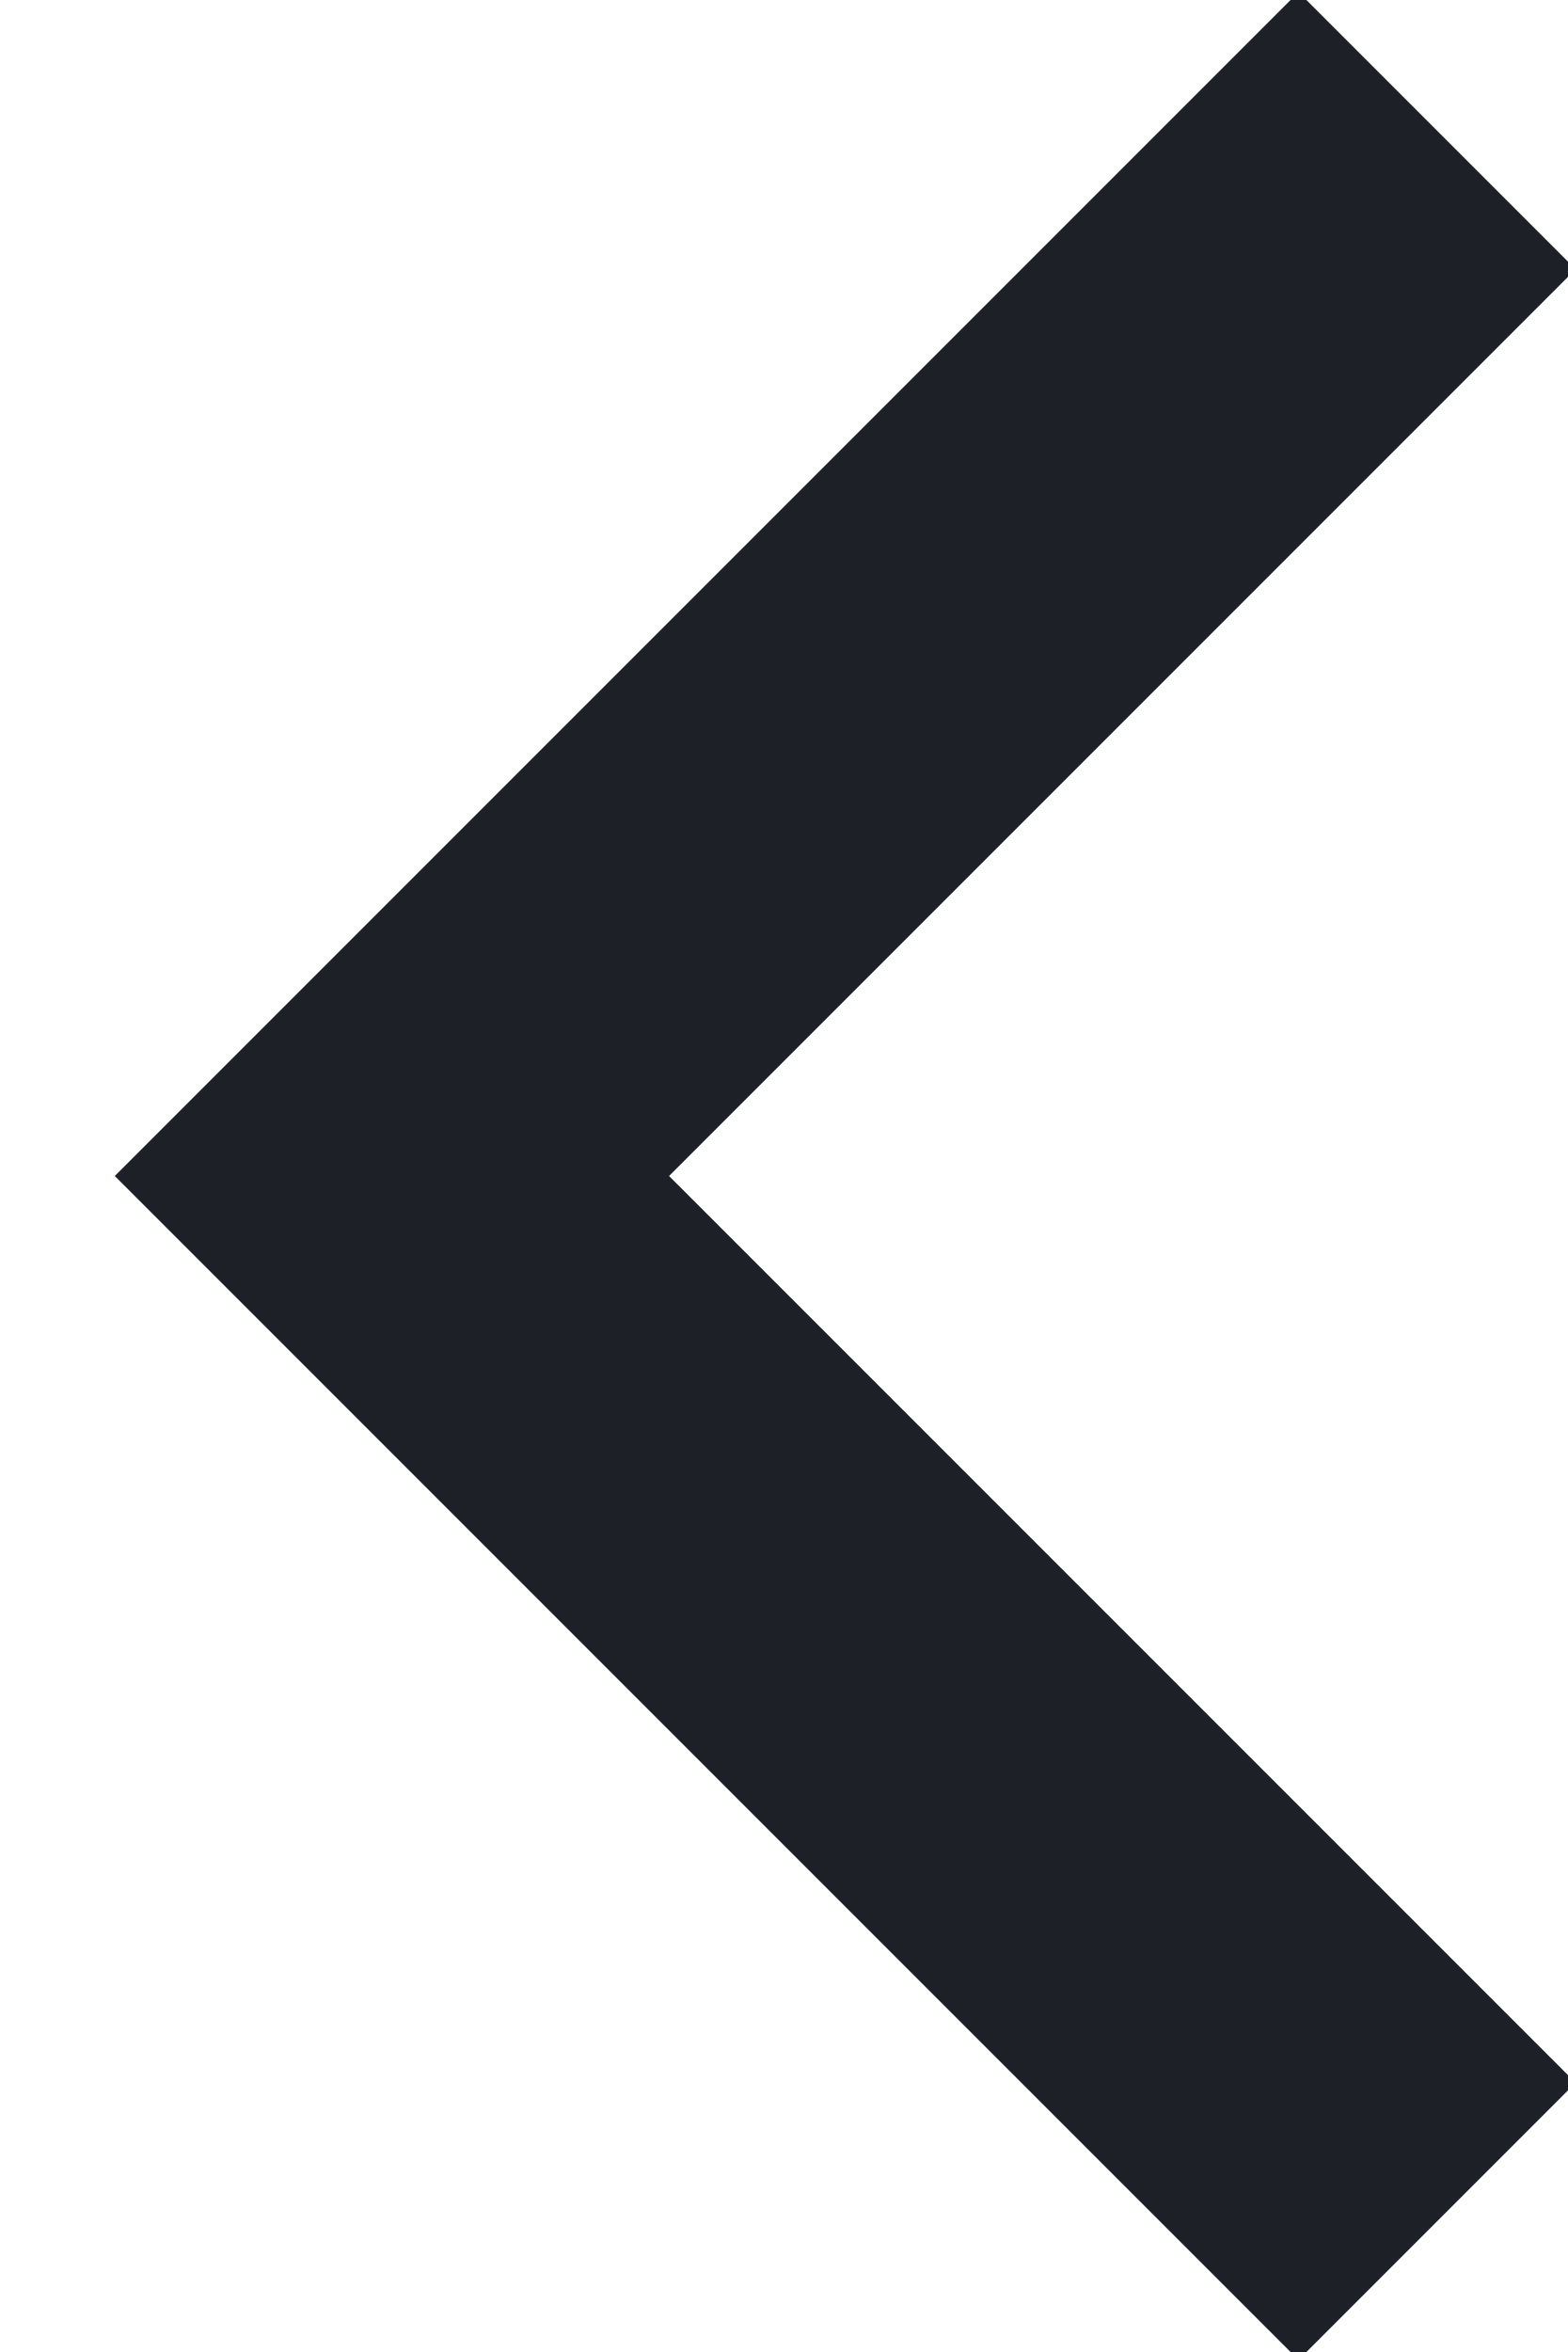
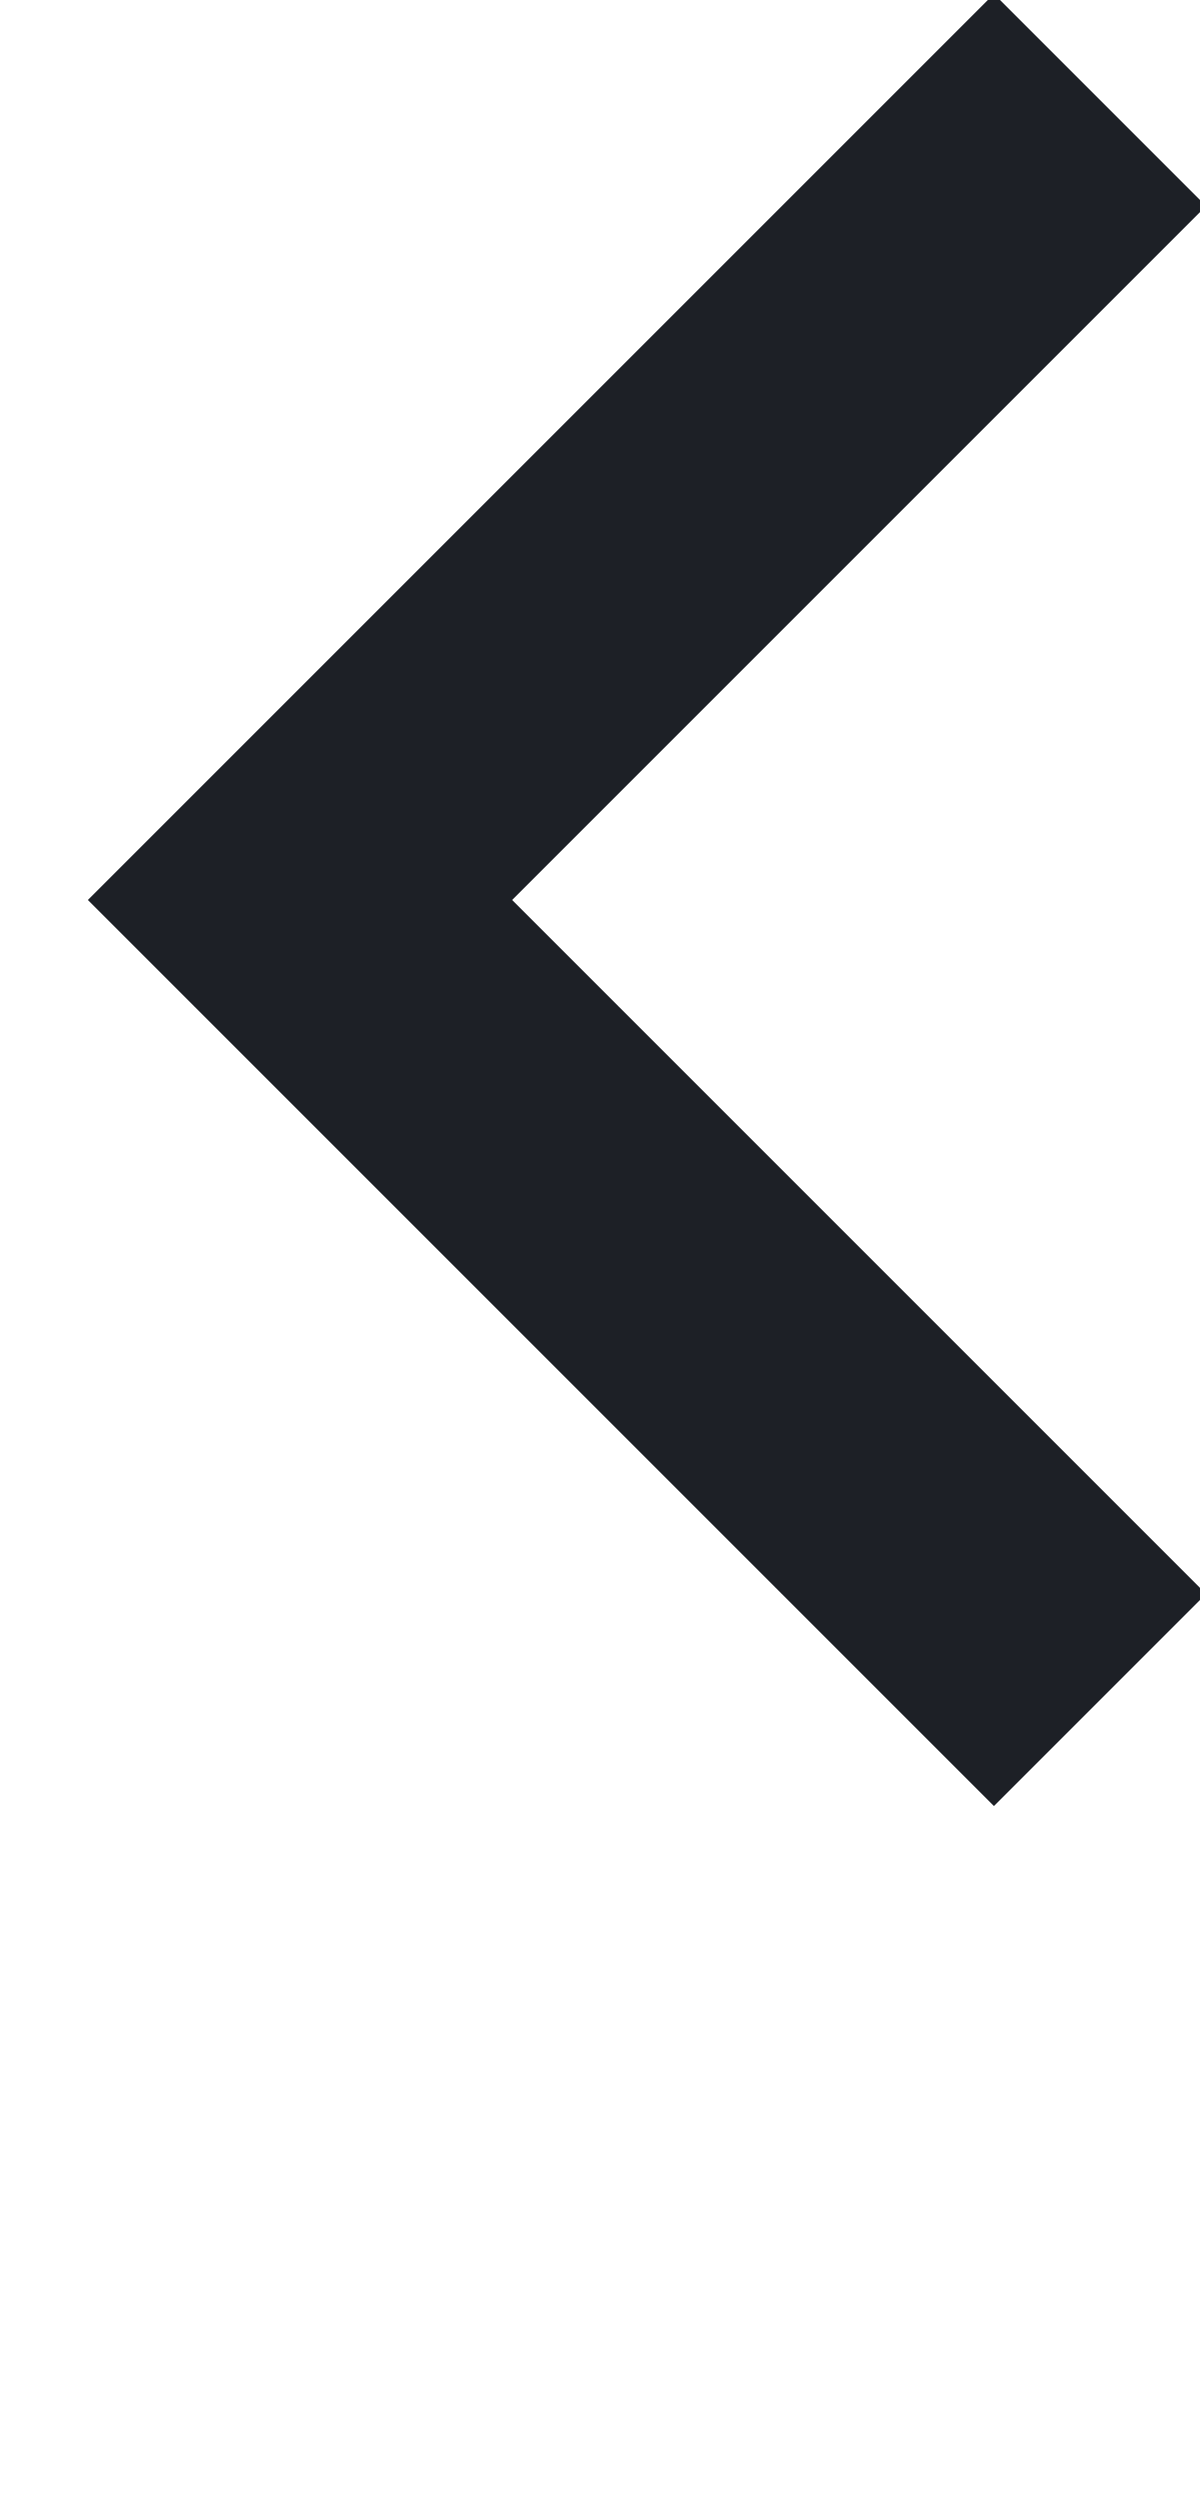
- <svg xmlns="http://www.w3.org/2000/svg" width="12" height="18">
+ <svg xmlns="http://www.w3.org/2000/svg" width="12" height="25">
  <path d="M11 1 3 9l8 8" stroke="#1D2026" stroke-width="3" fill="none" fill-rule="evenodd" />
</svg>
